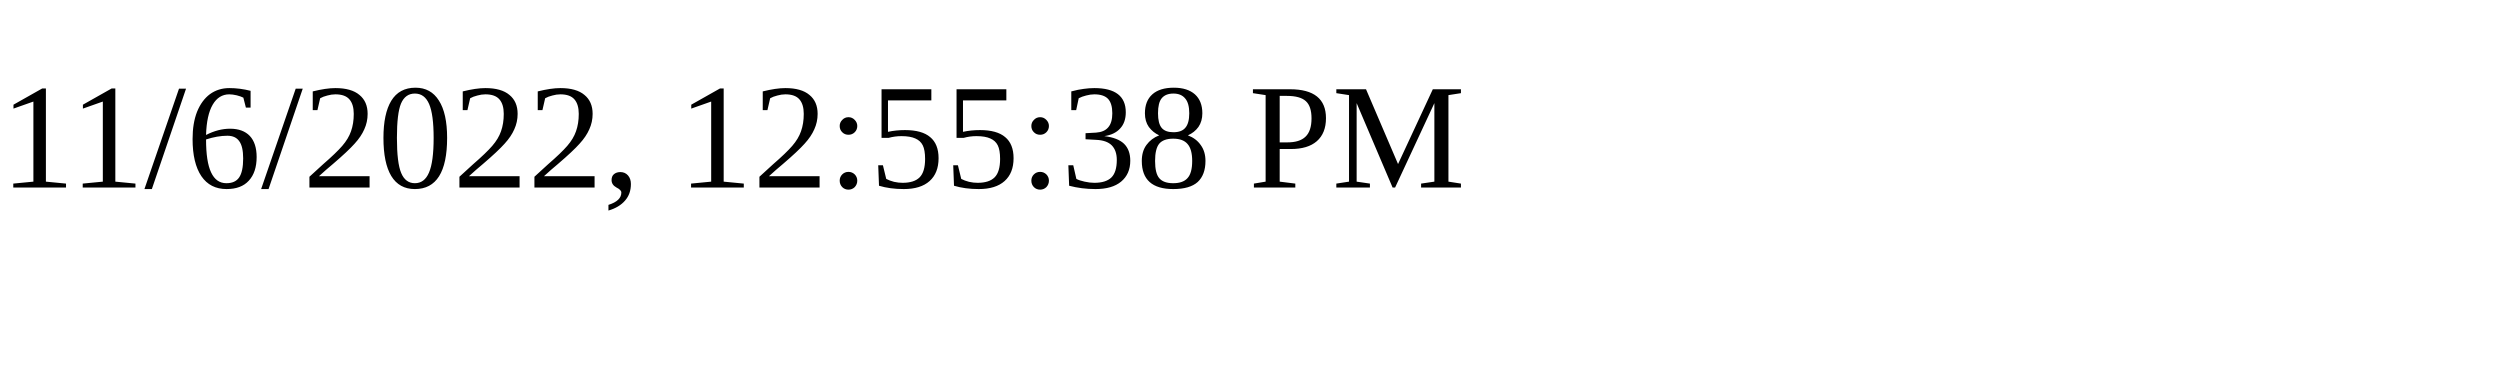
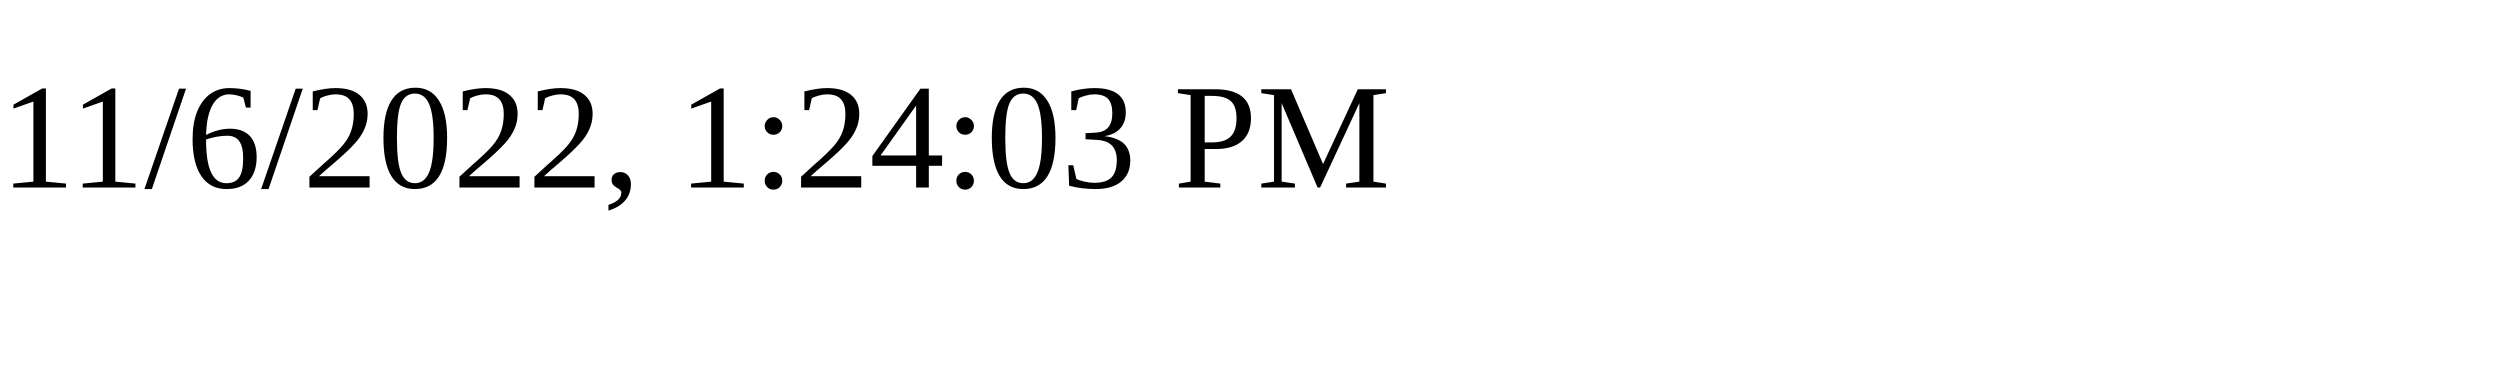
<svg xmlns="http://www.w3.org/2000/svg" height="30" width="200">
-   <text x="0" y="15">11/6/2022, 12:55:38 PM</text>
+   <text x="0" y="15">11/6/2022, 1:24:03 PM</text>
</svg>
